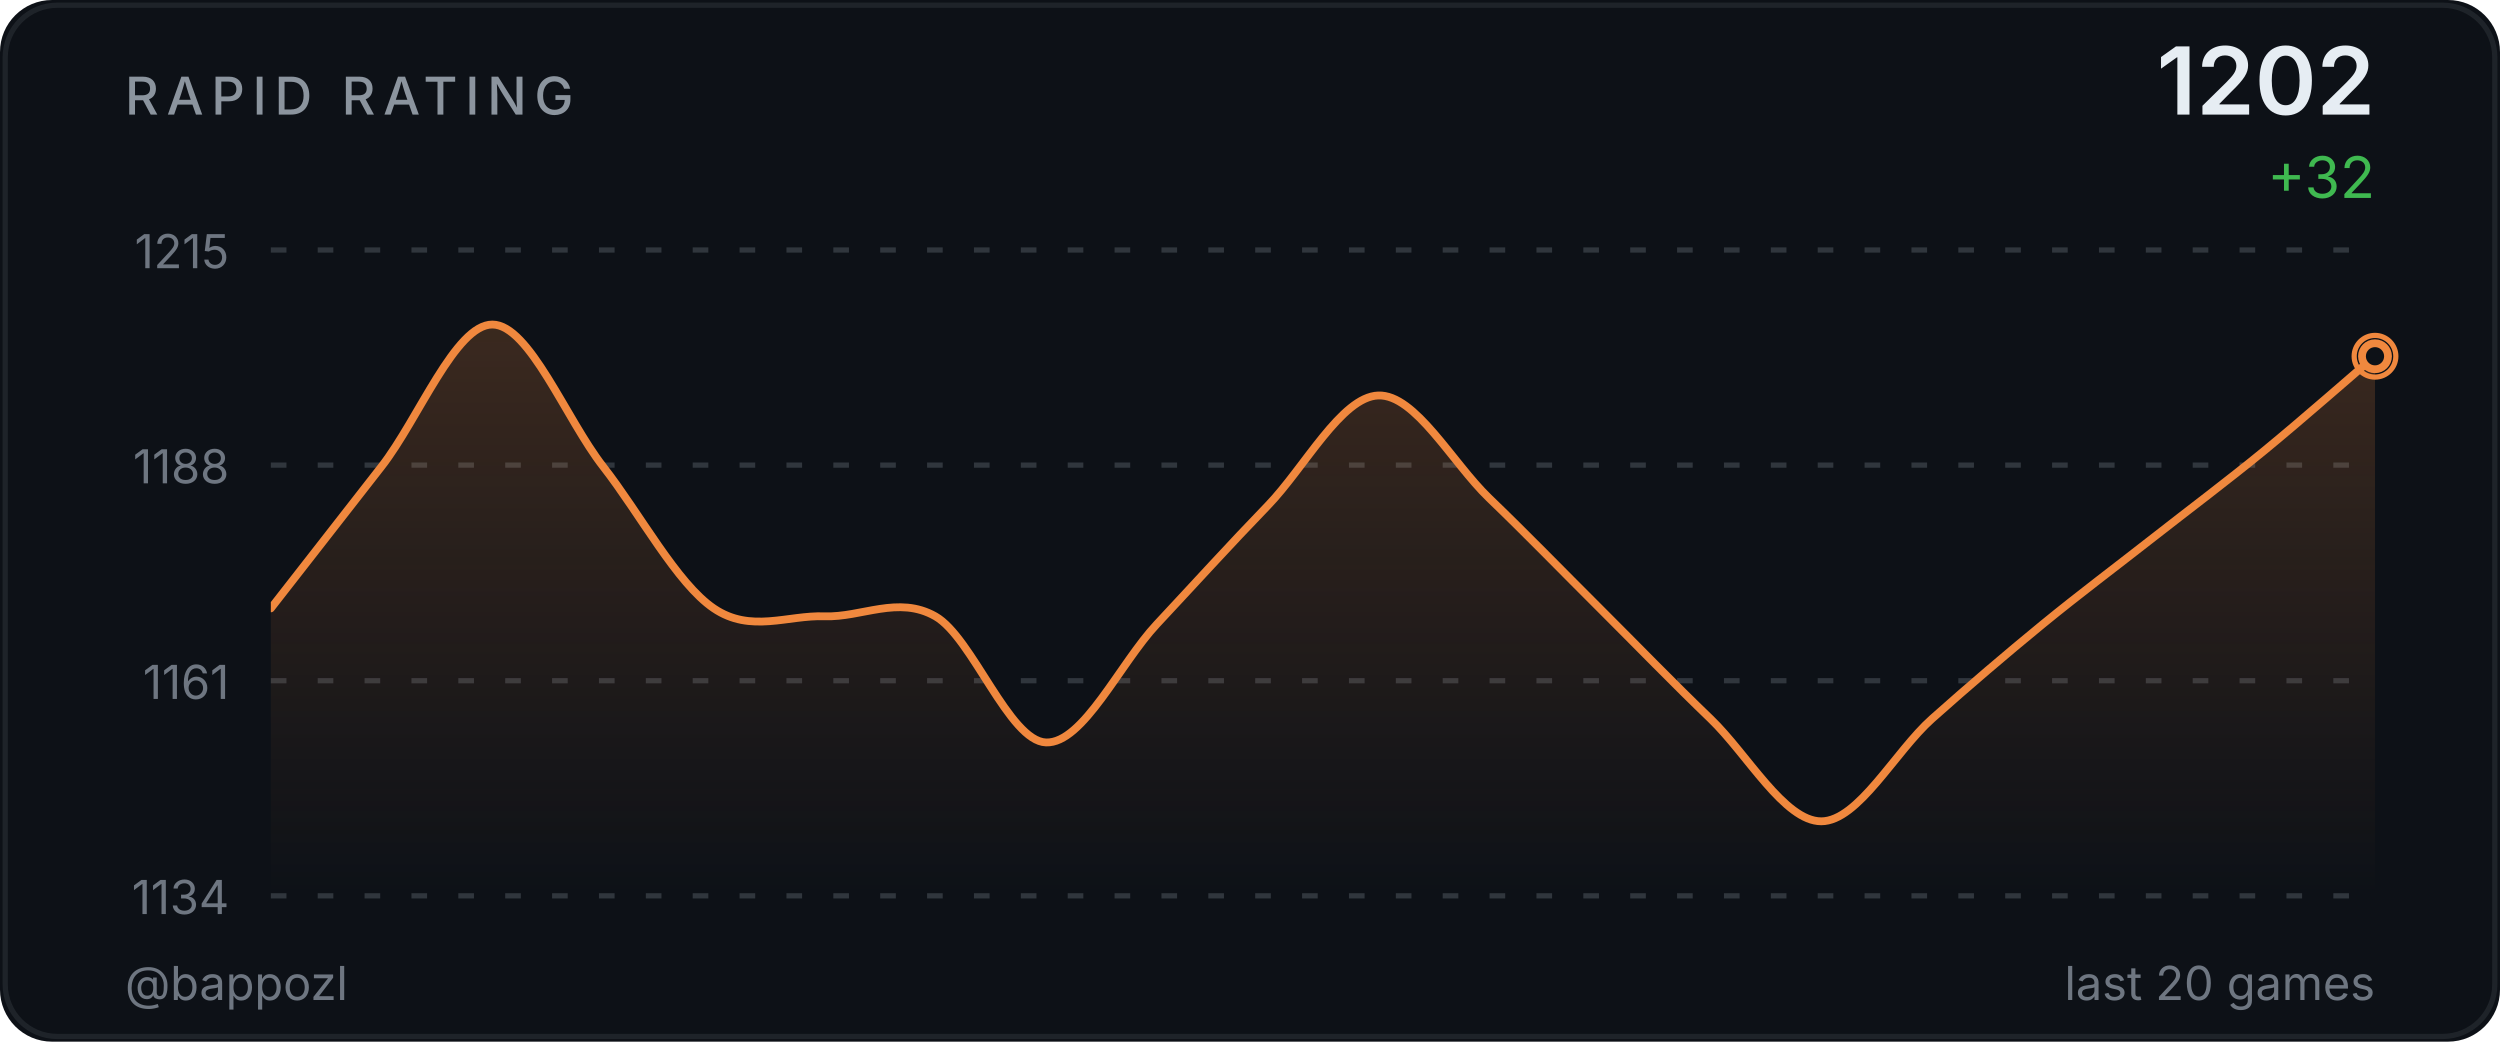
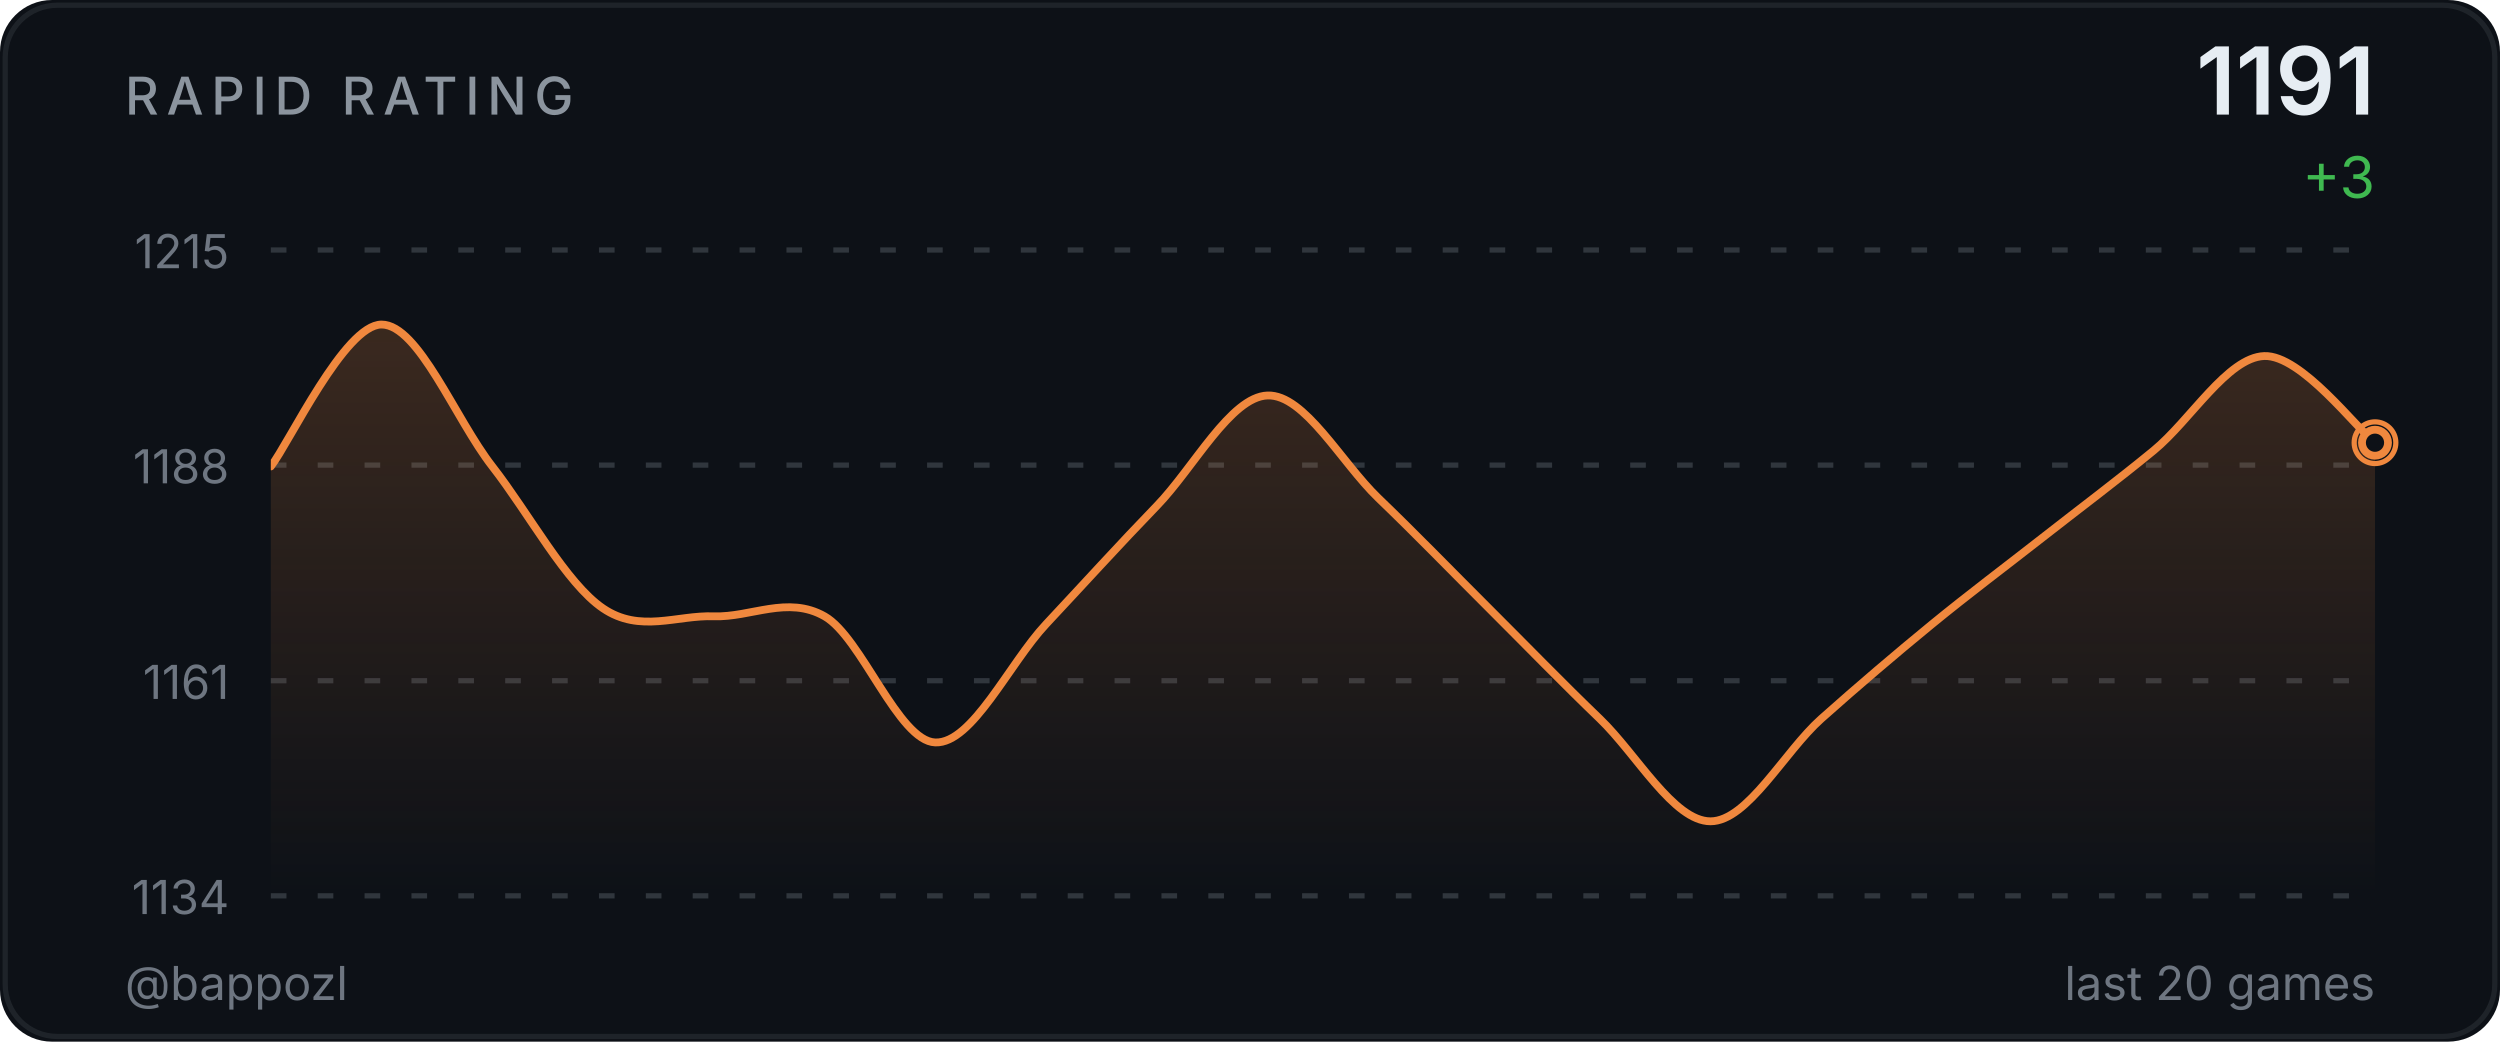
<svg xmlns="http://www.w3.org/2000/svg" width="480" height="200" viewBox="0 0 480 200">
  <defs>
    <linearGradient id="ag" x1="0" y1="0" x2="0" y2="1">
      <stop offset="0%" stop-color="#f0883e" stop-opacity="0.2" />
      <stop offset="100%" stop-color="#f0883e" stop-opacity="0" />
    </linearGradient>
    <clipPath id="cc">
      <rect x="52" y="48" width="404" height="124" />
    </clipPath>
  </defs>
  <style>@keyframes p{0%,100%{r:4;opacity:.5}50%{r:9;opacity:0}}.pr{animation:p 2.5s ease-in-out infinite}</style>
  <rect width="480" height="200" fill="#0d1117" rx="10" />
  <rect x="1" y="1" width="478" height="198" fill="none" stroke="#30363d" rx="10" stroke-opacity="0.5" />
  <text x="24" y="22" fill="#8b949e" font-size="10" font-weight="500" font-family="-apple-system,BlinkMacSystemFont,'Segoe UI',sans-serif" letter-spacing="1.5">RAPID RATING</text>
-   <text x="456" y="22" fill="#e6edf3" font-size="18" font-weight="600" font-family="-apple-system,BlinkMacSystemFont,'Segoe UI',sans-serif" text-anchor="end">1202</text>
-   <text x="456" y="38" fill="#3fb950" font-size="11" font-family="-apple-system,BlinkMacSystemFont,'Segoe UI',sans-serif" text-anchor="end">+32</text>
+   <text x="456" y="22" fill="#e6edf3" font-size="18" font-weight="600" font-family="-apple-system,BlinkMacSystemFont,'Segoe UI',sans-serif" text-anchor="end">1191</text>
+   <text x="456" y="38" fill="#3fb950" font-size="11" font-family="-apple-system,BlinkMacSystemFont,'Segoe UI',sans-serif" text-anchor="end">+3</text>
  <line x1="52" y1="48.0" x2="456" y2="48.0" stroke="#30363d" stroke-width="1" stroke-dasharray="3,6" />
  <text x="44" y="51.5" fill="#6e7681" font-size="9" font-family="-apple-system,BlinkMacSystemFont,'Segoe UI',sans-serif" text-anchor="end">1215</text>
  <line x1="52" y1="89.3" x2="456" y2="89.3" stroke="#30363d" stroke-width="1" stroke-dasharray="3,6" />
  <text x="44" y="92.8" fill="#6e7681" font-size="9" font-family="-apple-system,BlinkMacSystemFont,'Segoe UI',sans-serif" text-anchor="end">1188</text>
  <line x1="52" y1="130.7" x2="456" y2="130.7" stroke="#30363d" stroke-width="1" stroke-dasharray="3,6" />
  <text x="44" y="134.2" fill="#6e7681" font-size="9" font-family="-apple-system,BlinkMacSystemFont,'Segoe UI',sans-serif" text-anchor="end">1161</text>
  <line x1="52" y1="172.0" x2="456" y2="172.0" stroke="#30363d" stroke-width="1" stroke-dasharray="3,6" />
  <text x="44" y="175.5" fill="#6e7681" font-size="9" font-family="-apple-system,BlinkMacSystemFont,'Segoe UI',sans-serif" text-anchor="end">1134</text>
-   <path d="M 52.00 116.81 C 55.54 112.27 66.18 98.64 73.26 89.56 C 80.35 80.48 87.44 62.31 94.53 62.31 C 101.61 62.31 108.70 80.48 115.79 89.56 C 122.88 98.64 129.96 112.02 137.05 116.81 C 144.14 121.61 151.23 118.07 158.32 118.33 C 165.40 118.58 172.49 114.29 179.58 118.33 C 186.67 122.36 193.75 142.30 200.84 142.55 C 207.93 142.80 215.02 127.41 222.11 119.84 C 229.19 112.27 236.28 104.45 243.37 97.13 C 250.46 89.81 257.54 76.19 264.63 75.93 C 271.72 75.68 278.81 88.80 285.89 95.62 C 292.98 102.43 300.07 109.75 307.16 116.81 C 314.25 123.88 321.33 131.20 328.42 138.01 C 335.51 144.82 342.60 157.69 349.68 157.69 C 356.77 157.69 363.86 144.32 370.95 138.01 C 378.04 131.70 385.12 125.65 392.21 119.84 C 399.30 114.04 406.39 108.74 413.47 103.19 C 420.56 97.64 427.65 92.34 434.74 86.53 C 441.82 80.73 452.46 71.39 456.00 68.36 L 456.00,172.00 L 52.00,172.00 Z" fill="url(#ag)" clip-path="url(#cc)" />
-   <path d="M 52.00 116.81 C 55.54 112.27 66.18 98.64 73.26 89.56 C 80.35 80.48 87.44 62.31 94.53 62.31 C 101.61 62.31 108.70 80.48 115.79 89.56 C 122.88 98.64 129.96 112.02 137.05 116.81 C 144.14 121.61 151.23 118.07 158.32 118.33 C 165.40 118.58 172.49 114.29 179.58 118.33 C 186.67 122.36 193.75 142.30 200.84 142.55 C 207.93 142.80 215.02 127.41 222.11 119.84 C 229.19 112.27 236.28 104.45 243.37 97.13 C 250.46 89.81 257.54 76.19 264.63 75.93 C 271.72 75.68 278.81 88.80 285.89 95.62 C 292.98 102.43 300.07 109.75 307.16 116.81 C 314.25 123.88 321.33 131.20 328.42 138.01 C 335.51 144.82 342.60 157.69 349.68 157.69 C 356.77 157.69 363.86 144.32 370.95 138.01 C 378.04 131.70 385.12 125.65 392.21 119.84 C 399.30 114.04 406.39 108.74 413.47 103.19 C 420.56 97.64 427.65 92.34 434.74 86.53 C 441.82 80.73 452.46 71.39 456.00 68.36" fill="none" stroke="#f0883e" stroke-width="1.5" stroke-linecap="round" stroke-linejoin="round" clip-path="url(#cc)" />
-   <circle cx="456.0" cy="68.4" r="4" fill="none" stroke="#f0883e" stroke-width="1" class="pr" />
-   <circle cx="456.0" cy="68.4" r="2.5" fill="#0d1117" stroke="#f0883e" stroke-width="1.5" />
+   <path d="M 52.00 89.56 C 55.54 85.02 66.18 62.31 73.26 62.31 C 80.35 62.31 87.44 80.48 94.53 89.56 C 101.61 98.64 108.70 112.02 115.79 116.81 C 122.88 121.61 129.96 118.07 137.05 118.33 C 144.14 118.58 151.23 114.29 158.32 118.33 C 165.40 122.36 172.49 142.30 179.58 142.55 C 186.67 142.80 193.75 127.41 200.84 119.84 C 207.93 112.27 215.02 104.45 222.11 97.13 C 229.19 89.81 236.28 76.19 243.37 75.93 C 250.46 75.68 257.54 88.80 264.63 95.62 C 271.72 102.43 278.81 109.75 285.89 116.81 C 292.98 123.88 300.07 131.20 307.16 138.01 C 314.25 144.82 321.33 157.69 328.42 157.69 C 335.51 157.69 342.60 144.32 349.68 138.01 C 356.77 131.70 363.86 125.65 370.95 119.84 C 378.04 114.04 385.12 108.74 392.21 103.19 C 399.30 97.64 406.39 92.34 413.47 86.53 C 420.56 80.73 427.65 68.62 434.74 68.36 C 441.82 68.11 452.46 82.24 456.00 85.02 L 456.00,172.00 L 52.00,172.00 Z" fill="url(#ag)" clip-path="url(#cc)" />
+   <path d="M 52.00 89.56 C 55.54 85.02 66.18 62.31 73.26 62.31 C 80.35 62.31 87.44 80.48 94.53 89.56 C 101.61 98.64 108.70 112.02 115.79 116.81 C 122.88 121.61 129.96 118.07 137.05 118.33 C 144.14 118.58 151.23 114.29 158.32 118.33 C 165.40 122.36 172.49 142.30 179.58 142.55 C 186.67 142.80 193.75 127.41 200.84 119.84 C 207.93 112.27 215.02 104.45 222.11 97.13 C 229.19 89.81 236.28 76.19 243.37 75.93 C 250.46 75.68 257.54 88.80 264.63 95.62 C 271.72 102.43 278.81 109.75 285.89 116.81 C 292.98 123.88 300.07 131.20 307.16 138.01 C 314.25 144.82 321.33 157.69 328.42 157.69 C 335.51 157.69 342.60 144.32 349.68 138.01 C 356.77 131.70 363.86 125.65 370.95 119.84 C 378.04 114.04 385.12 108.74 392.21 103.19 C 399.30 97.64 406.39 92.34 413.47 86.53 C 420.56 80.73 427.65 68.62 434.74 68.36 C 441.82 68.11 452.46 82.24 456.00 85.02" fill="none" stroke="#f0883e" stroke-width="1.5" stroke-linecap="round" stroke-linejoin="round" clip-path="url(#cc)" />
+   <circle cx="456.0" cy="85.0" r="4" fill="none" stroke="#f0883e" stroke-width="1" class="pr" />
+   <circle cx="456.0" cy="85.0" r="2.5" fill="#0d1117" stroke="#f0883e" stroke-width="1.5" />
  <text x="24" y="192" fill="#6e7681" font-size="9" font-family="-apple-system,BlinkMacSystemFont,'Segoe UI',sans-serif">@bappozl</text>
  <text x="456" y="192" fill="#6e7681" font-size="9" font-family="-apple-system,BlinkMacSystemFont,'Segoe UI',sans-serif" text-anchor="end">last 20 games</text>
</svg>
